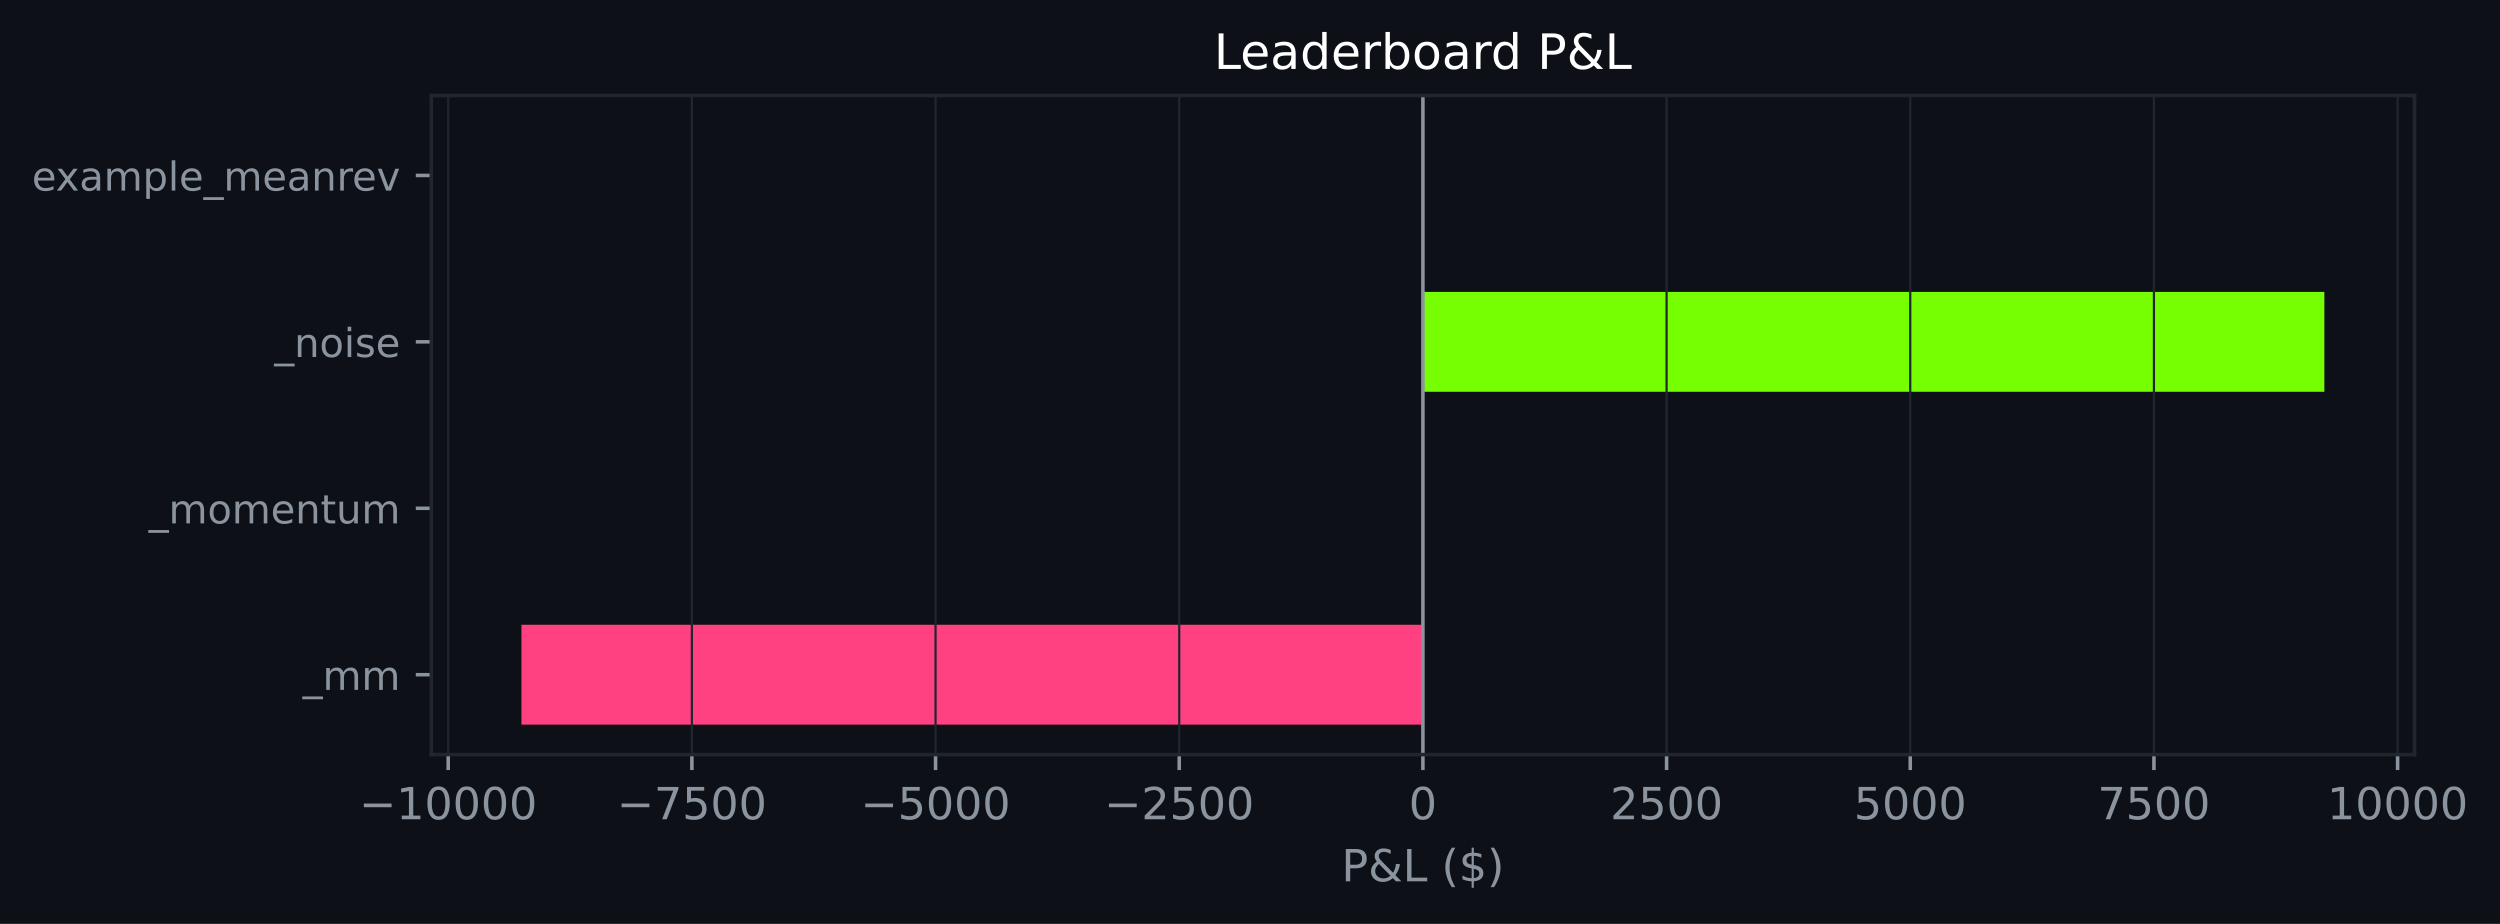
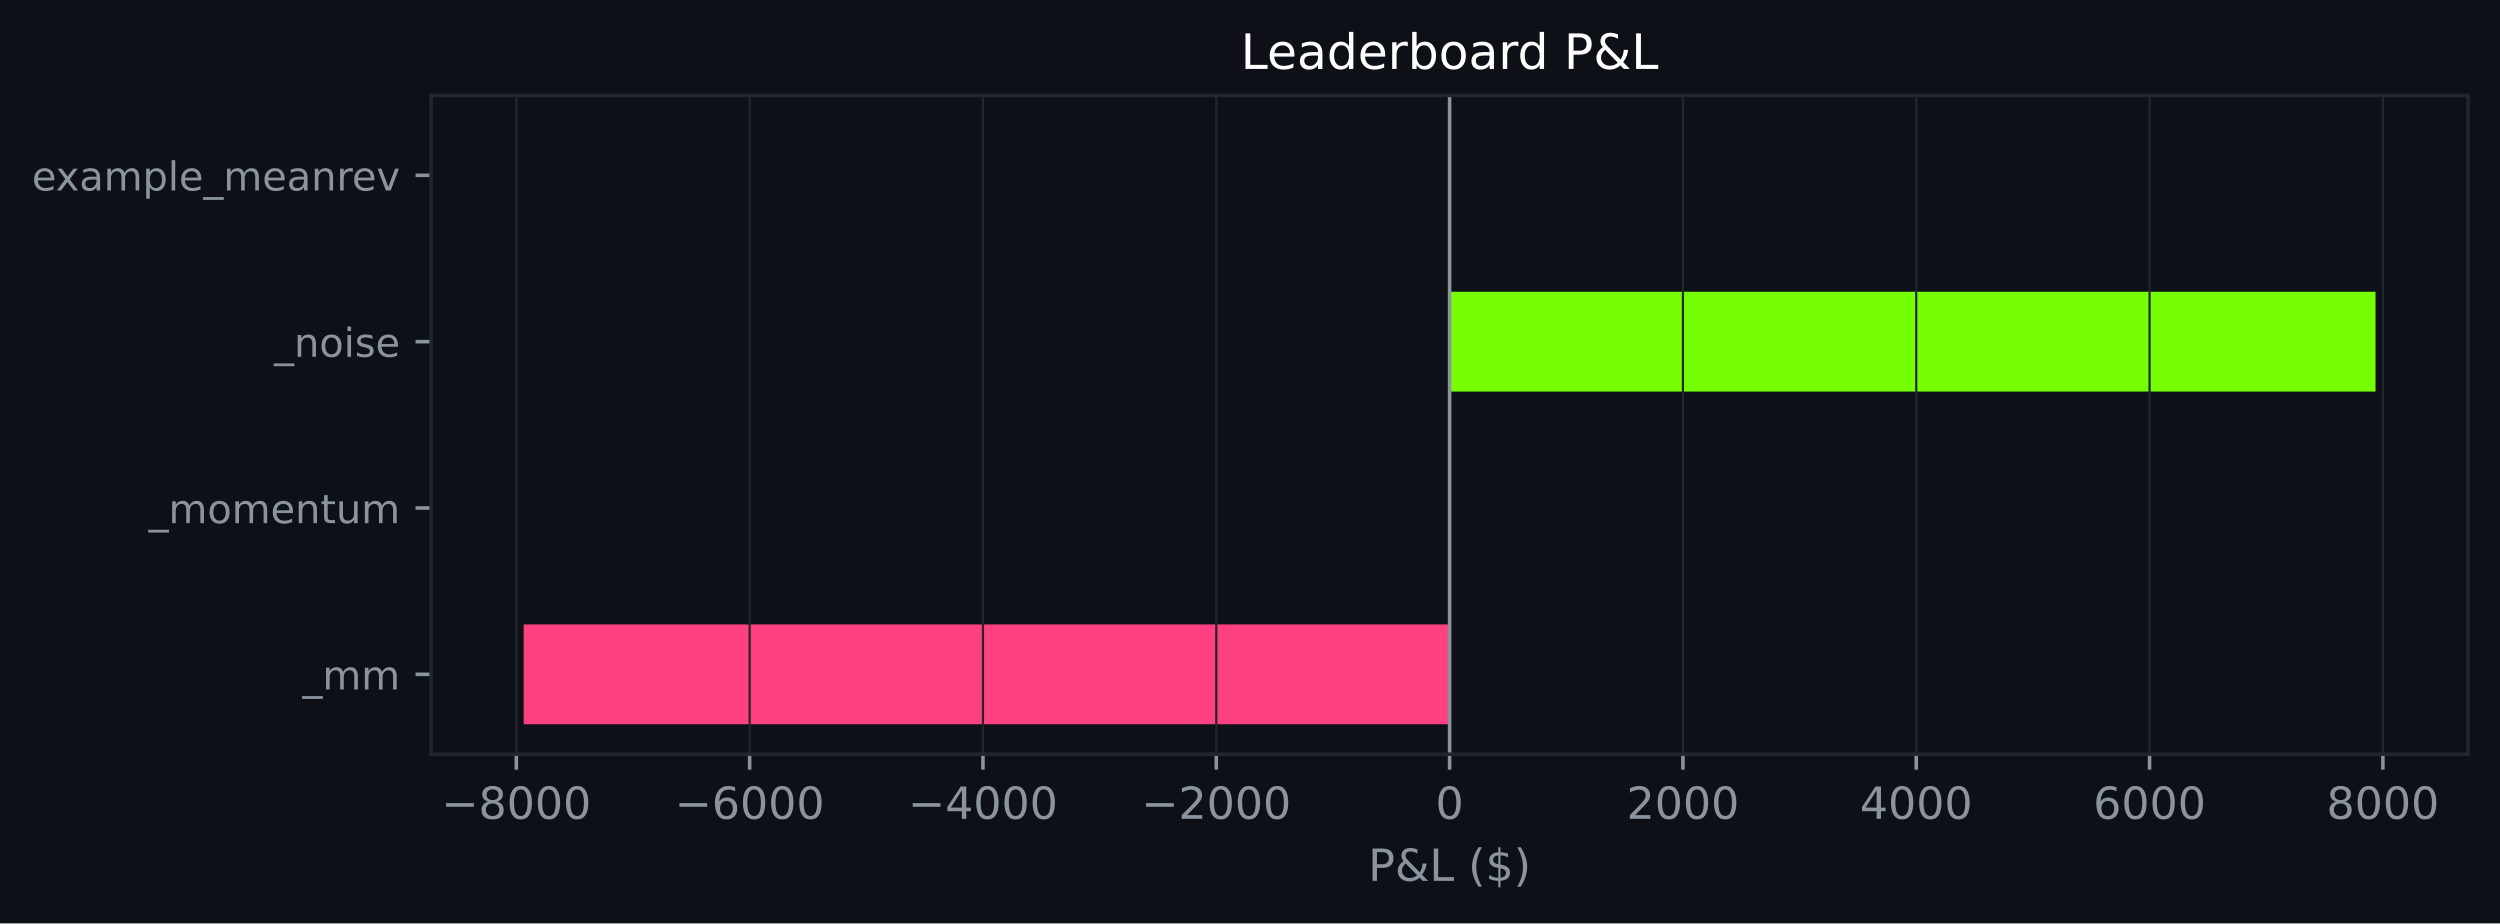
- <svg xmlns="http://www.w3.org/2000/svg" xmlns:xlink="http://www.w3.org/1999/xlink" width="564.147pt" height="208.479pt" viewBox="0 0 564.147 208.479" version="1.1">
+ <svg xmlns="http://www.w3.org/2000/svg" xmlns:xlink="http://www.w3.org/1999/xlink" width="564.45pt" height="208.479pt" viewBox="0 0 564.45 208.479" version="1.1">
  <defs>
    <style type="text/css">*{stroke-linejoin: round; stroke-linecap: butt}</style>
  </defs>
  <g id="figure_1">
    <g id="patch_1">
-       <path d="M 0 208.479  L 564.147 208.479  L 564.147 0  L 0 0  z " style="fill: #0d1117" />
+       <path d="M 0 208.479  L 564.45 208.479  L 564.45 0  L 0 0  z " style="fill: #0d1117" />
    </g>
    <g id="axes_1">
      <g id="patch_2">
-         <path d="M 97.33 170.279  L 544.852 170.279  L 544.852 21.558  L 97.33 21.558  z " style="fill: #0d1117" />
+         <path d="M 97.33 170.279  L 557.25 170.279  L 557.25 21.558  L 97.33 21.558  z " style="fill: #0d1117" />
      </g>
      <g id="patch_3">
-         <path d="M 321.091 163.519  L 117.672 163.519  L 117.672 140.985  L 321.091 140.985  z " clip-path="url(#pabfbfe714b)" style="fill: #ff4081" />
+         <path d="M 327.29 163.519  L 118.236 163.519  L 118.236 140.985  L 327.29 140.985  z " clip-path="url(#p68deffa761)" style="fill: #ff4081" />
      </g>
      <g id="patch_4">
-         <path d="M 321.091 125.963  L 321.091 125.963  L 321.091 103.43  L 321.091 103.43  z " clip-path="url(#pabfbfe714b)" style="fill: #76ff03" />
+         <path d="M 327.29 125.963  L 327.29 125.963  L 327.29 103.43  L 327.29 103.43  z " clip-path="url(#p68deffa761)" style="fill: #76ff03" />
      </g>
      <g id="patch_5">
-         <path d="M 321.091 88.407  L 524.51 88.407  L 524.51 65.874  L 321.091 65.874  z " clip-path="url(#pabfbfe714b)" style="fill: #76ff03" />
+         <path d="M 327.29 88.407  L 536.345 88.407  L 536.345 65.874  L 327.29 65.874  z " clip-path="url(#p68deffa761)" style="fill: #76ff03" />
      </g>
      <g id="patch_6">
-         <path d="M 321.091 50.852  L 321.091 50.852  L 321.091 28.318  L 321.091 28.318  z " clip-path="url(#pabfbfe714b)" style="fill: #76ff03" />
+         <path d="M 327.29 50.852  L 327.29 50.852  L 327.29 28.318  L 327.29 28.318  z " clip-path="url(#p68deffa761)" style="fill: #76ff03" />
      </g>
      <g id="matplotlib.axis_1">
        <g id="xtick_1">
          <g id="line2d_1">
-             <path d="M 101.141 170.279  L 101.141 21.558  " clip-path="url(#pabfbfe714b)" style="fill: none; stroke: #21262d; stroke-width: 0.5; stroke-linecap: square" />
+             <path d="M 116.575 170.279  L 116.575 21.558  " clip-path="url(#p68deffa761)" style="fill: none; stroke: #21262d; stroke-width: 0.5; stroke-linecap: square" />
          </g>
          <g id="line2d_2">
            <defs>
-               <path id="md96b00eb30" d="M 0 0  L 0 3.5  " style="stroke: #8b949e; stroke-width: 0.8" />
+               <path id="m2473a113ce" d="M 0 0  L 0 3.5  " style="stroke: #8b949e; stroke-width: 0.8" />
            </defs>
            <g>
-               <use xlink:href="#md96b00eb30" x="101.141" y="170.279" style="fill: #8b949e; stroke: #8b949e; stroke-width: 0.8" />
+               <use xlink:href="#m2473a113ce" x="116.575" y="170.279" style="fill: #8b949e; stroke: #8b949e; stroke-width: 0.8" />
            </g>
          </g>
          <g id="text_1">
-             <g style="fill: #8b949e" transform="translate(81.04539 184.8762) scale(0.1 -0.1)">
+             <g style="fill: #8b949e" transform="translate(99.66038 184.8762) scale(0.1 -0.1)">
              <defs>
                <path id="DejaVuSans-c9c" d="M 678 2272  L 4684 2272  L 4684 1741  L 678 1741  L 678 2272  z " transform="scale(0.015625)" />
-                 <path id="DejaVuSans-14" d="M 794 531  L 1825 531  L 1825 4091  L 703 3866  L 703 4441  L 1819 4666  L 2450 4666  L 2450 531  L 3481 531  L 3481 0  L 794 0  L 794 531  z " transform="scale(0.015625)" />
+                 <path id="DejaVuSans-1b" d="M 2034 2216  Q 1584 2216 1326 1975  Q 1069 1734 1069 1313  Q 1069 891 1326 650  Q 1584 409 2034 409  Q 2484 409 2743 651  Q 3003 894 3003 1313  Q 3003 1734 2745 1975  Q 2488 2216 2034 2216  z M 1403 2484  Q 997 2584 770 2862  Q 544 3141 544 3541  Q 544 4100 942 4425  Q 1341 4750 2034 4750  Q 2731 4750 3128 4425  Q 3525 4100 3525 3541  Q 3525 3141 3298 2862  Q 3072 2584 2669 2484  Q 3125 2378 3379 2068  Q 3634 1759 3634 1313  Q 3634 634 3220 271  Q 2806 -91 2034 -91  Q 1263 -91 848 271  Q 434 634 434 1313  Q 434 1759 690 2068  Q 947 2378 1403 2484  z M 1172 3481  Q 1172 3119 1398 2916  Q 1625 2713 2034 2713  Q 2441 2713 2670 2916  Q 2900 3119 2900 3481  Q 2900 3844 2670 4047  Q 2441 4250 2034 4250  Q 1625 4250 1398 4047  Q 1172 3844 1172 3481  z " transform="scale(0.015625)" />
                <path id="DejaVuSans-13" d="M 2034 4250  Q 1547 4250 1301 3770  Q 1056 3291 1056 2328  Q 1056 1369 1301 889  Q 1547 409 2034 409  Q 2525 409 2770 889  Q 3016 1369 3016 2328  Q 3016 3291 2770 3770  Q 2525 4250 2034 4250  z M 2034 4750  Q 2819 4750 3233 4129  Q 3647 3509 3647 2328  Q 3647 1150 3233 529  Q 2819 -91 2034 -91  Q 1250 -91 836 529  Q 422 1150 422 2328  Q 422 3509 836 4129  Q 1250 4750 2034 4750  z " transform="scale(0.015625)" />
              </defs>
              <use xlink:href="#DejaVuSans-c9c" />
-               <use xlink:href="#DejaVuSans-14" transform="translate(83.79688 0)" />
+               <use xlink:href="#DejaVuSans-1b" transform="translate(83.79688 0)" />
              <use xlink:href="#DejaVuSans-13" transform="translate(147.4219 0)" />
              <use xlink:href="#DejaVuSans-13" transform="translate(211.0469 0)" />
              <use xlink:href="#DejaVuSans-13" transform="translate(274.6719 0)" />
-               <use xlink:href="#DejaVuSans-13" transform="translate(338.2969 0)" />
            </g>
          </g>
        </g>
        <g id="xtick_2">
          <g id="line2d_3">
-             <path d="M 156.129 170.279  L 156.129 21.558  " clip-path="url(#pabfbfe714b)" style="fill: none; stroke: #21262d; stroke-width: 0.5; stroke-linecap: square" />
+             <path d="M 169.254 170.279  L 169.254 21.558  " clip-path="url(#p68deffa761)" style="fill: none; stroke: #21262d; stroke-width: 0.5; stroke-linecap: square" />
          </g>
          <g id="line2d_4">
            <g>
-               <use xlink:href="#md96b00eb30" x="156.129" y="170.279" style="fill: #8b949e; stroke: #8b949e; stroke-width: 0.8" />
+               <use xlink:href="#m2473a113ce" x="169.254" y="170.279" style="fill: #8b949e; stroke: #8b949e; stroke-width: 0.8" />
            </g>
          </g>
          <g id="text_2">
-             <g style="fill: #8b949e" transform="translate(139.2141 184.8762) scale(0.1 -0.1)">
-               <defs>
-                 <path id="DejaVuSans-1a" d="M 525 4666  L 3525 4666  L 3525 4397  L 1831 0  L 1172 0  L 2766 4134  L 525 4134  L 525 4666  z " transform="scale(0.015625)" />
-                 <path id="DejaVuSans-18" d="M 691 4666  L 3169 4666  L 3169 4134  L 1269 4134  L 1269 2991  Q 1406 3038 1543 3061  Q 1681 3084 1819 3084  Q 2600 3084 3056 2656  Q 3513 2228 3513 1497  Q 3513 744 3044 326  Q 2575 -91 1722 -91  Q 1428 -91 1123 -41  Q 819 9 494 109  L 494 744  Q 775 591 1075 516  Q 1375 441 1709 441  Q 2250 441 2565 725  Q 2881 1009 2881 1497  Q 2881 1984 2565 2268  Q 2250 2553 1709 2553  Q 1456 2553 1204 2497  Q 953 2441 691 2322  L 691 4666  z " transform="scale(0.015625)" />
+             <g style="fill: #8b949e" transform="translate(152.3392 184.8762) scale(0.1 -0.1)">
+               <defs>
+                 <path id="DejaVuSans-19" d="M 2113 2584  Q 1688 2584 1439 2293  Q 1191 2003 1191 1497  Q 1191 994 1439 701  Q 1688 409 2113 409  Q 2538 409 2786 701  Q 3034 994 3034 1497  Q 3034 2003 2786 2293  Q 2538 2584 2113 2584  z M 3366 4563  L 3366 3988  Q 3128 4100 2886 4159  Q 2644 4219 2406 4219  Q 1781 4219 1451 3797  Q 1122 3375 1075 2522  Q 1259 2794 1537 2939  Q 1816 3084 2150 3084  Q 2853 3084 3261 2657  Q 3669 2231 3669 1497  Q 3669 778 3244 343  Q 2819 -91 2113 -91  Q 1303 -91 875 529  Q 447 1150 447 2328  Q 447 3434 972 4092  Q 1497 4750 2381 4750  Q 2619 4750 2861 4703  Q 3103 4656 3366 4563  z " transform="scale(0.015625)" />
              </defs>
              <use xlink:href="#DejaVuSans-c9c" />
-               <use xlink:href="#DejaVuSans-1a" transform="translate(83.79688 0)" />
-               <use xlink:href="#DejaVuSans-18" transform="translate(147.4219 0)" />
-               <use xlink:href="#DejaVuSans-13" transform="translate(211.0469 0)" />
-               <use xlink:href="#DejaVuSans-13" transform="translate(274.6719 0)" />
-             </g>
-           </g>
-         </g>
-         <g id="xtick_3">
-           <g id="line2d_5">
-             <path d="M 211.116 170.279  L 211.116 21.558  " clip-path="url(#pabfbfe714b)" style="fill: none; stroke: #21262d; stroke-width: 0.5; stroke-linecap: square" />
-           </g>
-           <g id="line2d_6">
-             <g>
-               <use xlink:href="#md96b00eb30" x="211.116" y="170.279" style="fill: #8b949e; stroke: #8b949e; stroke-width: 0.8" />
-             </g>
-           </g>
-           <g id="text_3">
-             <g style="fill: #8b949e" transform="translate(194.2015 184.8762) scale(0.1 -0.1)">
-               <use xlink:href="#DejaVuSans-c9c" />
-               <use xlink:href="#DejaVuSans-18" transform="translate(83.79688 0)" />
+               <use xlink:href="#DejaVuSans-19" transform="translate(83.79688 0)" />
              <use xlink:href="#DejaVuSans-13" transform="translate(147.4219 0)" />
              <use xlink:href="#DejaVuSans-13" transform="translate(211.0469 0)" />
              <use xlink:href="#DejaVuSans-13" transform="translate(274.6719 0)" />
            </g>
          </g>
        </g>
+         <g id="xtick_3">
+           <g id="line2d_5">
+             <path d="M 221.933 170.279  L 221.933 21.558  " clip-path="url(#p68deffa761)" style="fill: none; stroke: #21262d; stroke-width: 0.5; stroke-linecap: square" />
+           </g>
+           <g id="line2d_6">
+             <g>
+               <use xlink:href="#m2473a113ce" x="221.933" y="170.279" style="fill: #8b949e; stroke: #8b949e; stroke-width: 0.8" />
+             </g>
+           </g>
+           <g id="text_3">
+             <g style="fill: #8b949e" transform="translate(205.018 184.8762) scale(0.1 -0.1)">
+               <defs>
+                 <path id="DejaVuSans-17" d="M 2419 4116  L 825 1625  L 2419 1625  L 2419 4116  z M 2253 4666  L 3047 4666  L 3047 1625  L 3713 1625  L 3713 1100  L 3047 1100  L 3047 0  L 2419 0  L 2419 1100  L 313 1100  L 313 1709  L 2253 4666  z " transform="scale(0.015625)" />
+               </defs>
+               <use xlink:href="#DejaVuSans-c9c" />
+               <use xlink:href="#DejaVuSans-17" transform="translate(83.79688 0)" />
+               <use xlink:href="#DejaVuSans-13" transform="translate(147.4219 0)" />
+               <use xlink:href="#DejaVuSans-13" transform="translate(211.0469 0)" />
+               <use xlink:href="#DejaVuSans-13" transform="translate(274.6719 0)" />
+             </g>
+           </g>
+         </g>
        <g id="xtick_4">
          <g id="line2d_7">
-             <path d="M 266.104 170.279  L 266.104 21.558  " clip-path="url(#pabfbfe714b)" style="fill: none; stroke: #21262d; stroke-width: 0.5; stroke-linecap: square" />
+             <path d="M 274.612 170.279  L 274.612 21.558  " clip-path="url(#p68deffa761)" style="fill: none; stroke: #21262d; stroke-width: 0.5; stroke-linecap: square" />
          </g>
          <g id="line2d_8">
            <g>
-               <use xlink:href="#md96b00eb30" x="266.104" y="170.279" style="fill: #8b949e; stroke: #8b949e; stroke-width: 0.8" />
+               <use xlink:href="#m2473a113ce" x="274.612" y="170.279" style="fill: #8b949e; stroke: #8b949e; stroke-width: 0.8" />
            </g>
          </g>
          <g id="text_4">
-             <g style="fill: #8b949e" transform="translate(249.1889 184.8762) scale(0.1 -0.1)">
+             <g style="fill: #8b949e" transform="translate(257.6968 184.8762) scale(0.1 -0.1)">
              <defs>
                <path id="DejaVuSans-15" d="M 1228 531  L 3431 531  L 3431 0  L 469 0  L 469 531  Q 828 903 1448 1529  Q 2069 2156 2228 2338  Q 2531 2678 2651 2914  Q 2772 3150 2772 3378  Q 2772 3750 2511 3984  Q 2250 4219 1831 4219  Q 1534 4219 1204 4116  Q 875 4013 500 3803  L 500 4441  Q 881 4594 1212 4672  Q 1544 4750 1819 4750  Q 2544 4750 2975 4387  Q 3406 4025 3406 3419  Q 3406 3131 3298 2873  Q 3191 2616 2906 2266  Q 2828 2175 2409 1742  Q 1991 1309 1228 531  z " transform="scale(0.015625)" />
              </defs>
              <use xlink:href="#DejaVuSans-c9c" />
              <use xlink:href="#DejaVuSans-15" transform="translate(83.79688 0)" />
-               <use xlink:href="#DejaVuSans-18" transform="translate(147.4219 0)" />
+               <use xlink:href="#DejaVuSans-13" transform="translate(147.4219 0)" />
              <use xlink:href="#DejaVuSans-13" transform="translate(211.0469 0)" />
              <use xlink:href="#DejaVuSans-13" transform="translate(274.6719 0)" />
            </g>
          </g>
        </g>
        <g id="xtick_5">
          <g id="line2d_9">
-             <path d="M 321.091 170.279  L 321.091 21.558  " clip-path="url(#pabfbfe714b)" style="fill: none; stroke: #21262d; stroke-width: 0.5; stroke-linecap: square" />
+             <path d="M 327.29 170.279  L 327.29 21.558  " clip-path="url(#p68deffa761)" style="fill: none; stroke: #21262d; stroke-width: 0.5; stroke-linecap: square" />
          </g>
          <g id="line2d_10">
            <g>
-               <use xlink:href="#md96b00eb30" x="321.091" y="170.279" style="fill: #8b949e; stroke: #8b949e; stroke-width: 0.8" />
+               <use xlink:href="#m2473a113ce" x="327.29" y="170.279" style="fill: #8b949e; stroke: #8b949e; stroke-width: 0.8" />
            </g>
          </g>
          <g id="text_5">
-             <g style="fill: #8b949e" transform="translate(317.91 184.8762) scale(0.1 -0.1)">
+             <g style="fill: #8b949e" transform="translate(324.1092 184.8762) scale(0.1 -0.1)">
              <use xlink:href="#DejaVuSans-13" />
            </g>
          </g>
        </g>
        <g id="xtick_6">
          <g id="line2d_11">
-             <path d="M 376.079 170.279  L 376.079 21.558  " clip-path="url(#pabfbfe714b)" style="fill: none; stroke: #21262d; stroke-width: 0.5; stroke-linecap: square" />
+             <path d="M 379.969 170.279  L 379.969 21.558  " clip-path="url(#p68deffa761)" style="fill: none; stroke: #21262d; stroke-width: 0.5; stroke-linecap: square" />
          </g>
          <g id="line2d_12">
            <g>
-               <use xlink:href="#md96b00eb30" x="376.079" y="170.279" style="fill: #8b949e; stroke: #8b949e; stroke-width: 0.8" />
+               <use xlink:href="#m2473a113ce" x="379.969" y="170.279" style="fill: #8b949e; stroke: #8b949e; stroke-width: 0.8" />
            </g>
          </g>
          <g id="text_6">
-             <g style="fill: #8b949e" transform="translate(363.3536 184.8762) scale(0.1 -0.1)">
+             <g style="fill: #8b949e" transform="translate(367.2443 184.8762) scale(0.1 -0.1)">
              <use xlink:href="#DejaVuSans-15" />
-               <use xlink:href="#DejaVuSans-18" transform="translate(63.625 0)" />
-               <use xlink:href="#DejaVuSans-13" transform="translate(127.25 0)" />
-               <use xlink:href="#DejaVuSans-13" transform="translate(190.875 0)" />
-             </g>
-           </g>
-         </g>
-         <g id="xtick_7">
-           <g id="line2d_13">
-             <path d="M 431.066 170.279  L 431.066 21.558  " clip-path="url(#pabfbfe714b)" style="fill: none; stroke: #21262d; stroke-width: 0.5; stroke-linecap: square" />
-           </g>
-           <g id="line2d_14">
-             <g>
-               <use xlink:href="#md96b00eb30" x="431.066" y="170.279" style="fill: #8b949e; stroke: #8b949e; stroke-width: 0.8" />
-             </g>
-           </g>
-           <g id="text_7">
-             <g style="fill: #8b949e" transform="translate(418.3411 184.8762) scale(0.1 -0.1)">
-               <use xlink:href="#DejaVuSans-18" />
              <use xlink:href="#DejaVuSans-13" transform="translate(63.625 0)" />
              <use xlink:href="#DejaVuSans-13" transform="translate(127.25 0)" />
              <use xlink:href="#DejaVuSans-13" transform="translate(190.875 0)" />
            </g>
          </g>
        </g>
-         <g id="xtick_8">
-           <g id="line2d_15">
-             <path d="M 486.053 170.279  L 486.053 21.558  " clip-path="url(#pabfbfe714b)" style="fill: none; stroke: #21262d; stroke-width: 0.5; stroke-linecap: square" />
-           </g>
-           <g id="line2d_16">
-             <g>
-               <use xlink:href="#md96b00eb30" x="486.053" y="170.279" style="fill: #8b949e; stroke: #8b949e; stroke-width: 0.8" />
-             </g>
-           </g>
-           <g id="text_8">
-             <g style="fill: #8b949e" transform="translate(473.3285 184.8762) scale(0.1 -0.1)">
-               <use xlink:href="#DejaVuSans-1a" />
-               <use xlink:href="#DejaVuSans-18" transform="translate(63.625 0)" />
-               <use xlink:href="#DejaVuSans-13" transform="translate(127.25 0)" />
-               <use xlink:href="#DejaVuSans-13" transform="translate(190.875 0)" />
-             </g>
-           </g>
-         </g>
-         <g id="xtick_9">
-           <g id="line2d_17">
-             <path d="M 541.041 170.279  L 541.041 21.558  " clip-path="url(#pabfbfe714b)" style="fill: none; stroke: #21262d; stroke-width: 0.5; stroke-linecap: square" />
-           </g>
-           <g id="line2d_18">
-             <g>
-               <use xlink:href="#md96b00eb30" x="541.041" y="170.279" style="fill: #8b949e; stroke: #8b949e; stroke-width: 0.8" />
-             </g>
-           </g>
-           <g id="text_9">
-             <g style="fill: #8b949e" transform="translate(525.1347 184.8762) scale(0.1 -0.1)">
-               <use xlink:href="#DejaVuSans-14" />
+         <g id="xtick_7">
+           <g id="line2d_13">
+             <path d="M 432.648 170.279  L 432.648 21.558  " clip-path="url(#p68deffa761)" style="fill: none; stroke: #21262d; stroke-width: 0.5; stroke-linecap: square" />
+           </g>
+           <g id="line2d_14">
+             <g>
+               <use xlink:href="#m2473a113ce" x="432.648" y="170.279" style="fill: #8b949e; stroke: #8b949e; stroke-width: 0.8" />
+             </g>
+           </g>
+           <g id="text_7">
+             <g style="fill: #8b949e" transform="translate(419.9231 184.8762) scale(0.1 -0.1)">
+               <use xlink:href="#DejaVuSans-17" />
              <use xlink:href="#DejaVuSans-13" transform="translate(63.625 0)" />
              <use xlink:href="#DejaVuSans-13" transform="translate(127.25 0)" />
              <use xlink:href="#DejaVuSans-13" transform="translate(190.875 0)" />
-               <use xlink:href="#DejaVuSans-13" transform="translate(254.5 0)" />
+             </g>
+           </g>
+         </g>
+         <g id="xtick_8">
+           <g id="line2d_15">
+             <path d="M 485.327 170.279  L 485.327 21.558  " clip-path="url(#p68deffa761)" style="fill: none; stroke: #21262d; stroke-width: 0.5; stroke-linecap: square" />
+           </g>
+           <g id="line2d_16">
+             <g>
+               <use xlink:href="#m2473a113ce" x="485.327" y="170.279" style="fill: #8b949e; stroke: #8b949e; stroke-width: 0.8" />
+             </g>
+           </g>
+           <g id="text_8">
+             <g style="fill: #8b949e" transform="translate(472.6019 184.8762) scale(0.1 -0.1)">
+               <use xlink:href="#DejaVuSans-19" />
+               <use xlink:href="#DejaVuSans-13" transform="translate(63.625 0)" />
+               <use xlink:href="#DejaVuSans-13" transform="translate(127.25 0)" />
+               <use xlink:href="#DejaVuSans-13" transform="translate(190.875 0)" />
+             </g>
+           </g>
+         </g>
+         <g id="xtick_9">
+           <g id="line2d_17">
+             <path d="M 538.006 170.279  L 538.006 21.558  " clip-path="url(#p68deffa761)" style="fill: none; stroke: #21262d; stroke-width: 0.5; stroke-linecap: square" />
+           </g>
+           <g id="line2d_18">
+             <g>
+               <use xlink:href="#m2473a113ce" x="538.006" y="170.279" style="fill: #8b949e; stroke: #8b949e; stroke-width: 0.8" />
+             </g>
+           </g>
+           <g id="text_9">
+             <g style="fill: #8b949e" transform="translate(525.2807 184.8762) scale(0.1 -0.1)">
+               <use xlink:href="#DejaVuSans-1b" />
+               <use xlink:href="#DejaVuSans-13" transform="translate(63.625 0)" />
+               <use xlink:href="#DejaVuSans-13" transform="translate(127.25 0)" />
+               <use xlink:href="#DejaVuSans-13" transform="translate(190.875 0)" />
            </g>
          </g>
        </g>
        <g id="text_10">
-           <g style="fill: #8b949e" transform="translate(302.7193 198.877) scale(0.1 -0.1)">
+           <g style="fill: #8b949e" transform="translate(308.9186 198.877) scale(0.1 -0.1)">
            <defs>
              <path id="DejaVuSans-33" d="M 1259 4147  L 1259 2394  L 2053 2394  Q 2494 2394 2734 2622  Q 2975 2850 2975 3272  Q 2975 3691 2734 3919  Q 2494 4147 2053 4147  L 1259 4147  z M 628 4666  L 2053 4666  Q 2838 4666 3239 4311  Q 3641 3956 3641 3272  Q 3641 2581 3239 2228  Q 2838 1875 2053 1875  L 1259 1875  L 1259 0  L 628 0  L 628 4666  z " transform="scale(0.015625)" />
              <path id="DejaVuSans-9" d="M 1556 2509  Q 1272 2256 1139 2004  Q 1006 1753 1006 1478  Q 1006 1022 1337 719  Q 1669 416 2169 416  Q 2466 416 2725 514  Q 2984 613 3213 813  L 1556 2509  z M 1997 2859  L 3584 1234  Q 3769 1513 3872 1830  Q 3975 2147 3994 2503  L 4575 2503  Q 4538 2091 4375 1687  Q 4213 1284 3922 891  L 4794 0  L 4006 0  L 3559 459  Q 3234 181 2878 45  Q 2522 -91 2113 -91  Q 1359 -91 881 339  Q 403 769 403 1441  Q 403 1841 612 2192  Q 822 2544 1241 2853  Q 1091 3050 1012 3245  Q 934 3441 934 3628  Q 934 4134 1281 4442  Q 1628 4750 2203 4750  Q 2463 4750 2720 4694  Q 2978 4638 3244 4525  L 3244 3956  Q 2972 4103 2725 4179  Q 2478 4256 2266 4256  Q 1938 4256 1733 4082  Q 1528 3909 1528 3634  Q 1528 3475 1620 3314  Q 1713 3153 1997 2859  z " transform="scale(0.015625)" />
              <path id="DejaVuSans-2f" d="M 628 4666  L 1259 4666  L 1259 531  L 3531 531  L 3531 0  L 628 0  L 628 4666  z " transform="scale(0.015625)" />
              <path id="DejaVuSans-3" transform="scale(0.015625)" />
              <path id="DejaVuSans-b" d="M 1984 4856  Q 1566 4138 1362 3434  Q 1159 2731 1159 2009  Q 1159 1288 1364 580  Q 1569 -128 1984 -844  L 1484 -844  Q 1016 -109 783 600  Q 550 1309 550 2009  Q 550 2706 781 3412  Q 1013 4119 1484 4856  L 1984 4856  z " transform="scale(0.015625)" />
              <path id="DejaVuSans-7" d="M 2163 -941  L 1850 -941  L 1847 0  Q 1519 6 1191 76  Q 863 147 531 288  L 531 850  Q 850 650 1176 548  Q 1503 447 1850 444  L 1850 1869  Q 1159 1981 845 2250  Q 531 2519 531 2988  Q 531 3497 872 3790  Q 1213 4084 1850 4128  L 1850 4863  L 2163 4863  L 2163 4138  Q 2453 4125 2725 4076  Q 2997 4028 3256 3944  L 3256 3397  Q 2997 3528 2723 3600  Q 2450 3672 2163 3684  L 2163 2350  Q 2872 2241 3206 1959  Q 3541 1678 3541 1191  Q 3541 663 3186 358  Q 2831 53 2163 6  L 2163 -941  z M 1850 2406  L 1850 3688  Q 1488 3647 1297 3481  Q 1106 3316 1106 3041  Q 1106 2772 1282 2622  Q 1459 2472 1850 2406  z M 2163 1806  L 2163 453  Q 2559 506 2761 678  Q 2963 850 2963 1131  Q 2963 1406 2770 1568  Q 2578 1731 2163 1806  z " transform="scale(0.015625)" />
              <path id="DejaVuSans-c" d="M 513 4856  L 1013 4856  Q 1481 4119 1714 3412  Q 1947 2706 1947 2009  Q 1947 1309 1714 600  Q 1481 -109 1013 -844  L 513 -844  Q 928 -128 1133 580  Q 1338 1288 1338 2009  Q 1338 2731 1133 3434  Q 928 4138 513 4856  z " transform="scale(0.015625)" />
            </defs>
            <use xlink:href="#DejaVuSans-33" />
            <use xlink:href="#DejaVuSans-9" transform="translate(60.29688 0)" />
            <use xlink:href="#DejaVuSans-2f" transform="translate(138.2812 0)" />
            <use xlink:href="#DejaVuSans-3" transform="translate(194 0)" />
            <use xlink:href="#DejaVuSans-b" transform="translate(225.7812 0)" />
            <use xlink:href="#DejaVuSans-7" transform="translate(264.7969 0)" />
            <use xlink:href="#DejaVuSans-c" transform="translate(328.4219 0)" />
          </g>
        </g>
      </g>
      <g id="matplotlib.axis_2">
        <g id="ytick_1">
          <g id="line2d_19">
            <defs>
-               <path id="m408140a9a3" d="M 0 0  L -3.5 0  " style="stroke: #8b949e; stroke-width: 0.8" />
+               <path id="m9e9c666379" d="M 0 0  L -3.5 0  " style="stroke: #8b949e; stroke-width: 0.8" />
            </defs>
            <g>
-               <use xlink:href="#m408140a9a3" x="97.33" y="152.252" style="fill: #8b949e; stroke: #8b949e; stroke-width: 0.8" />
+               <use xlink:href="#m9e9c666379" x="97.33" y="152.252" style="fill: #8b949e; stroke: #8b949e; stroke-width: 0.8" />
            </g>
          </g>
          <g id="text_11">
            <g style="fill: #8b949e" transform="translate(68.29734 155.6708) scale(0.09 -0.09)">
              <defs>
                <path id="DejaVuSans-42" d="M 3263 -1063  L 3263 -1509  L -63 -1509  L -63 -1063  L 3263 -1063  z " transform="scale(0.015625)" />
                <path id="DejaVuSans-50" d="M 3328 2828  Q 3544 3216 3844 3400  Q 4144 3584 4550 3584  Q 5097 3584 5394 3201  Q 5691 2819 5691 2113  L 5691 0  L 5113 0  L 5113 2094  Q 5113 2597 4934 2840  Q 4756 3084 4391 3084  Q 3944 3084 3684 2787  Q 3425 2491 3425 1978  L 3425 0  L 2847 0  L 2847 2094  Q 2847 2600 2669 2842  Q 2491 3084 2119 3084  Q 1678 3084 1418 2786  Q 1159 2488 1159 1978  L 1159 0  L 581 0  L 581 3500  L 1159 3500  L 1159 2956  Q 1356 3278 1631 3431  Q 1906 3584 2284 3584  Q 2666 3584 2933 3390  Q 3200 3197 3328 2828  z " transform="scale(0.015625)" />
              </defs>
              <use xlink:href="#DejaVuSans-42" />
              <use xlink:href="#DejaVuSans-50" transform="translate(50 0)" />
              <use xlink:href="#DejaVuSans-50" transform="translate(147.4062 0)" />
            </g>
          </g>
        </g>
        <g id="ytick_2">
          <g id="line2d_20">
            <g>
-               <use xlink:href="#m408140a9a3" x="97.33" y="114.696" style="fill: #8b949e; stroke: #8b949e; stroke-width: 0.8" />
+               <use xlink:href="#m9e9c666379" x="97.33" y="114.696" style="fill: #8b949e; stroke: #8b949e; stroke-width: 0.8" />
            </g>
          </g>
          <g id="text_12">
            <g style="fill: #8b949e" transform="translate(33.55031 118.1152) scale(0.09 -0.09)">
              <defs>
                <path id="DejaVuSans-52" d="M 1959 3097  Q 1497 3097 1228 2736  Q 959 2375 959 1747  Q 959 1119 1226 758  Q 1494 397 1959 397  Q 2419 397 2687 759  Q 2956 1122 2956 1747  Q 2956 2369 2687 2733  Q 2419 3097 1959 3097  z M 1959 3584  Q 2709 3584 3137 3096  Q 3566 2609 3566 1747  Q 3566 888 3137 398  Q 2709 -91 1959 -91  Q 1206 -91 779 398  Q 353 888 353 1747  Q 353 2609 779 3096  Q 1206 3584 1959 3584  z " transform="scale(0.015625)" />
                <path id="DejaVuSans-48" d="M 3597 1894  L 3597 1613  L 953 1613  Q 991 1019 1311 708  Q 1631 397 2203 397  Q 2534 397 2845 478  Q 3156 559 3463 722  L 3463 178  Q 3153 47 2828 -22  Q 2503 -91 2169 -91  Q 1331 -91 842 396  Q 353 884 353 1716  Q 353 2575 817 3079  Q 1281 3584 2069 3584  Q 2775 3584 3186 3129  Q 3597 2675 3597 1894  z M 3022 2063  Q 3016 2534 2758 2815  Q 2500 3097 2075 3097  Q 1594 3097 1305 2825  Q 1016 2553 972 2059  L 3022 2063  z " transform="scale(0.015625)" />
                <path id="DejaVuSans-51" d="M 3513 2113  L 3513 0  L 2938 0  L 2938 2094  Q 2938 2591 2744 2837  Q 2550 3084 2163 3084  Q 1697 3084 1428 2787  Q 1159 2491 1159 1978  L 1159 0  L 581 0  L 581 3500  L 1159 3500  L 1159 2956  Q 1366 3272 1645 3428  Q 1925 3584 2291 3584  Q 2894 3584 3203 3211  Q 3513 2838 3513 2113  z " transform="scale(0.015625)" />
                <path id="DejaVuSans-57" d="M 1172 4494  L 1172 3500  L 2356 3500  L 2356 3053  L 1172 3053  L 1172 1153  Q 1172 725 1289 603  Q 1406 481 1766 481  L 2356 481  L 2356 0  L 1766 0  Q 1100 0 847 248  Q 594 497 594 1153  L 594 3053  L 172 3053  L 172 3500  L 594 3500  L 594 4494  L 1172 4494  z " transform="scale(0.015625)" />
                <path id="DejaVuSans-58" d="M 544 1381  L 544 3500  L 1119 3500  L 1119 1403  Q 1119 906 1312 657  Q 1506 409 1894 409  Q 2359 409 2629 706  Q 2900 1003 2900 1516  L 2900 3500  L 3475 3500  L 3475 0  L 2900 0  L 2900 538  Q 2691 219 2414 64  Q 2138 -91 1772 -91  Q 1169 -91 856 284  Q 544 659 544 1381  z M 1991 3584  L 1991 3584  z " transform="scale(0.015625)" />
              </defs>
              <use xlink:href="#DejaVuSans-42" />
              <use xlink:href="#DejaVuSans-50" transform="translate(50 0)" />
              <use xlink:href="#DejaVuSans-52" transform="translate(147.4062 0)" />
              <use xlink:href="#DejaVuSans-50" transform="translate(208.5938 0)" />
              <use xlink:href="#DejaVuSans-48" transform="translate(306 0)" />
              <use xlink:href="#DejaVuSans-51" transform="translate(367.5312 0)" />
              <use xlink:href="#DejaVuSans-57" transform="translate(430.9062 0)" />
              <use xlink:href="#DejaVuSans-58" transform="translate(470.1094 0)" />
              <use xlink:href="#DejaVuSans-50" transform="translate(533.4844 0)" />
            </g>
          </g>
        </g>
        <g id="ytick_3">
          <g id="line2d_21">
            <g>
-               <use xlink:href="#m408140a9a3" x="97.33" y="77.141" style="fill: #8b949e; stroke: #8b949e; stroke-width: 0.8" />
+               <use xlink:href="#m9e9c666379" x="97.33" y="77.141" style="fill: #8b949e; stroke: #8b949e; stroke-width: 0.8" />
            </g>
          </g>
          <g id="text_13">
            <g style="fill: #8b949e" transform="translate(61.89328 80.55989) scale(0.09 -0.09)">
              <defs>
                <path id="DejaVuSans-4c" d="M 603 3500  L 1178 3500  L 1178 0  L 603 0  L 603 3500  z M 603 4863  L 1178 4863  L 1178 4134  L 603 4134  L 603 4863  z " transform="scale(0.015625)" />
                <path id="DejaVuSans-56" d="M 2834 3397  L 2834 2853  Q 2591 2978 2328 3040  Q 2066 3103 1784 3103  Q 1356 3103 1142 2972  Q 928 2841 928 2578  Q 928 2378 1081 2264  Q 1234 2150 1697 2047  L 1894 2003  Q 2506 1872 2764 1633  Q 3022 1394 3022 966  Q 3022 478 2636 193  Q 2250 -91 1575 -91  Q 1294 -91 989 -36  Q 684 19 347 128  L 347 722  Q 666 556 975 473  Q 1284 391 1588 391  Q 1994 391 2212 530  Q 2431 669 2431 922  Q 2431 1156 2273 1281  Q 2116 1406 1581 1522  L 1381 1569  Q 847 1681 609 1914  Q 372 2147 372 2553  Q 372 3047 722 3315  Q 1072 3584 1716 3584  Q 2034 3584 2315 3537  Q 2597 3491 2834 3397  z " transform="scale(0.015625)" />
              </defs>
              <use xlink:href="#DejaVuSans-42" />
              <use xlink:href="#DejaVuSans-51" transform="translate(50 0)" />
              <use xlink:href="#DejaVuSans-52" transform="translate(113.375 0)" />
              <use xlink:href="#DejaVuSans-4c" transform="translate(174.5625 0)" />
              <use xlink:href="#DejaVuSans-56" transform="translate(202.3438 0)" />
              <use xlink:href="#DejaVuSans-48" transform="translate(254.4375 0)" />
            </g>
          </g>
        </g>
        <g id="ytick_4">
          <g id="line2d_22">
            <g>
-               <use xlink:href="#m408140a9a3" x="97.33" y="39.585" style="fill: #8b949e; stroke: #8b949e; stroke-width: 0.8" />
+               <use xlink:href="#m9e9c666379" x="97.33" y="39.585" style="fill: #8b949e; stroke: #8b949e; stroke-width: 0.8" />
            </g>
          </g>
          <g id="text_14">
            <g style="fill: #8b949e" transform="translate(7.2 43.00427) scale(0.09 -0.09)">
              <defs>
                <path id="DejaVuSans-5b" d="M 3513 3500  L 2247 1797  L 3578 0  L 2900 0  L 1881 1375  L 863 0  L 184 0  L 1544 1831  L 300 3500  L 978 3500  L 1906 2253  L 2834 3500  L 3513 3500  z " transform="scale(0.015625)" />
                <path id="DejaVuSans-44" d="M 2194 1759  Q 1497 1759 1228 1600  Q 959 1441 959 1056  Q 959 750 1161 570  Q 1363 391 1709 391  Q 2188 391 2477 730  Q 2766 1069 2766 1631  L 2766 1759  L 2194 1759  z M 3341 1997  L 3341 0  L 2766 0  L 2766 531  Q 2569 213 2275 61  Q 1981 -91 1556 -91  Q 1019 -91 701 211  Q 384 513 384 1019  Q 384 1609 779 1909  Q 1175 2209 1959 2209  L 2766 2209  L 2766 2266  Q 2766 2663 2505 2880  Q 2244 3097 1772 3097  Q 1472 3097 1187 3025  Q 903 2953 641 2809  L 641 3341  Q 956 3463 1253 3523  Q 1550 3584 1831 3584  Q 2591 3584 2966 3190  Q 3341 2797 3341 1997  z " transform="scale(0.015625)" />
                <path id="DejaVuSans-53" d="M 1159 525  L 1159 -1331  L 581 -1331  L 581 3500  L 1159 3500  L 1159 2969  Q 1341 3281 1617 3432  Q 1894 3584 2278 3584  Q 2916 3584 3314 3078  Q 3713 2572 3713 1747  Q 3713 922 3314 415  Q 2916 -91 2278 -91  Q 1894 -91 1617 61  Q 1341 213 1159 525  z M 3116 1747  Q 3116 2381 2855 2742  Q 2594 3103 2138 3103  Q 1681 3103 1420 2742  Q 1159 2381 1159 1747  Q 1159 1113 1420 752  Q 1681 391 2138 391  Q 2594 391 2855 752  Q 3116 1113 3116 1747  z " transform="scale(0.015625)" />
                <path id="DejaVuSans-4f" d="M 603 4863  L 1178 4863  L 1178 0  L 603 0  L 603 4863  z " transform="scale(0.015625)" />
                <path id="DejaVuSans-55" d="M 2631 2963  Q 2534 3019 2420 3045  Q 2306 3072 2169 3072  Q 1681 3072 1420 2755  Q 1159 2438 1159 1844  L 1159 0  L 581 0  L 581 3500  L 1159 3500  L 1159 2956  Q 1341 3275 1631 3429  Q 1922 3584 2338 3584  Q 2397 3584 2469 3576  Q 2541 3569 2628 3553  L 2631 2963  z " transform="scale(0.015625)" />
                <path id="DejaVuSans-59" d="M 191 3500  L 800 3500  L 1894 563  L 2988 3500  L 3597 3500  L 2284 0  L 1503 0  L 191 3500  z " transform="scale(0.015625)" />
              </defs>
              <use xlink:href="#DejaVuSans-48" />
              <use xlink:href="#DejaVuSans-5b" transform="translate(59.78125 0)" />
              <use xlink:href="#DejaVuSans-44" transform="translate(118.9688 0)" />
              <use xlink:href="#DejaVuSans-50" transform="translate(180.25 0)" />
              <use xlink:href="#DejaVuSans-53" transform="translate(277.6562 0)" />
              <use xlink:href="#DejaVuSans-4f" transform="translate(341.1406 0)" />
              <use xlink:href="#DejaVuSans-48" transform="translate(368.9219 0)" />
              <use xlink:href="#DejaVuSans-42" transform="translate(430.4531 0)" />
              <use xlink:href="#DejaVuSans-50" transform="translate(480.4531 0)" />
              <use xlink:href="#DejaVuSans-48" transform="translate(577.8594 0)" />
              <use xlink:href="#DejaVuSans-44" transform="translate(639.3906 0)" />
              <use xlink:href="#DejaVuSans-51" transform="translate(700.6719 0)" />
              <use xlink:href="#DejaVuSans-55" transform="translate(764.0469 0)" />
              <use xlink:href="#DejaVuSans-48" transform="translate(802.9531 0)" />
              <use xlink:href="#DejaVuSans-59" transform="translate(864.4844 0)" />
            </g>
          </g>
        </g>
      </g>
      <g id="line2d_23">
-         <path d="M 321.091 170.279  L 321.091 21.558  " clip-path="url(#pabfbfe714b)" style="fill: none; stroke: #8b949e; stroke-width: 0.8; stroke-linecap: square" />
+         <path d="M 327.29 170.279  L 327.29 21.558  " clip-path="url(#p68deffa761)" style="fill: none; stroke: #8b949e; stroke-width: 0.8; stroke-linecap: square" />
      </g>
      <g id="patch_7">
        <path d="M 97.33 170.279  L 97.33 21.558  " style="fill: none; stroke: #21262d; stroke-width: 0.8; stroke-linejoin: miter; stroke-linecap: square" />
      </g>
      <g id="patch_8">
-         <path d="M 544.852 170.279  L 544.852 21.558  " style="fill: none; stroke: #21262d; stroke-width: 0.8; stroke-linejoin: miter; stroke-linecap: square" />
+         <path d="M 557.25 170.279  L 557.25 21.558  " style="fill: none; stroke: #21262d; stroke-width: 0.8; stroke-linejoin: miter; stroke-linecap: square" />
      </g>
      <g id="patch_9">
-         <path d="M 97.33 170.279  L 544.852 170.279  " style="fill: none; stroke: #21262d; stroke-width: 0.8; stroke-linejoin: miter; stroke-linecap: square" />
+         <path d="M 97.33 170.279  L 557.25 170.279  " style="fill: none; stroke: #21262d; stroke-width: 0.8; stroke-linejoin: miter; stroke-linecap: square" />
      </g>
      <g id="patch_10">
-         <path d="M 97.33 21.558  L 544.852 21.558  " style="fill: none; stroke: #21262d; stroke-width: 0.8; stroke-linejoin: miter; stroke-linecap: square" />
+         <path d="M 97.33 21.558  L 557.25 21.558  " style="fill: none; stroke: #21262d; stroke-width: 0.8; stroke-linejoin: miter; stroke-linecap: square" />
      </g>
      <g id="text_15">
-         <g style="fill: #ffffff" transform="translate(273.9296 15.55828) scale(0.11 -0.11)">
+         <g style="fill: #ffffff" transform="translate(280.1288 15.55828) scale(0.11 -0.11)">
          <defs>
            <path id="DejaVuSans-47" d="M 2906 2969  L 2906 4863  L 3481 4863  L 3481 0  L 2906 0  L 2906 525  Q 2725 213 2448 61  Q 2172 -91 1784 -91  Q 1150 -91 751 415  Q 353 922 353 1747  Q 353 2572 751 3078  Q 1150 3584 1784 3584  Q 2172 3584 2448 3432  Q 2725 3281 2906 2969  z M 947 1747  Q 947 1113 1208 752  Q 1469 391 1925 391  Q 2381 391 2643 752  Q 2906 1113 2906 1747  Q 2906 2381 2643 2742  Q 2381 3103 1925 3103  Q 1469 3103 1208 2742  Q 947 2381 947 1747  z " transform="scale(0.015625)" />
            <path id="DejaVuSans-45" d="M 3116 1747  Q 3116 2381 2855 2742  Q 2594 3103 2138 3103  Q 1681 3103 1420 2742  Q 1159 2381 1159 1747  Q 1159 1113 1420 752  Q 1681 391 2138 391  Q 2594 391 2855 752  Q 3116 1113 3116 1747  z M 1159 2969  Q 1341 3281 1617 3432  Q 1894 3584 2278 3584  Q 2916 3584 3314 3078  Q 3713 2572 3713 1747  Q 3713 922 3314 415  Q 2916 -91 2278 -91  Q 1894 -91 1617 61  Q 1341 213 1159 525  L 1159 0  L 581 0  L 581 4863  L 1159 4863  L 1159 2969  z " transform="scale(0.015625)" />
          </defs>
          <use xlink:href="#DejaVuSans-2f" />
          <use xlink:href="#DejaVuSans-48" transform="translate(53.96875 0)" />
          <use xlink:href="#DejaVuSans-44" transform="translate(115.5 0)" />
          <use xlink:href="#DejaVuSans-47" transform="translate(176.7812 0)" />
          <use xlink:href="#DejaVuSans-48" transform="translate(240.2656 0)" />
          <use xlink:href="#DejaVuSans-55" transform="translate(301.7969 0)" />
          <use xlink:href="#DejaVuSans-45" transform="translate(342.9062 0)" />
          <use xlink:href="#DejaVuSans-52" transform="translate(406.3906 0)" />
          <use xlink:href="#DejaVuSans-44" transform="translate(467.5781 0)" />
          <use xlink:href="#DejaVuSans-55" transform="translate(528.8594 0)" />
          <use xlink:href="#DejaVuSans-47" transform="translate(568.2188 0)" />
          <use xlink:href="#DejaVuSans-3" transform="translate(631.7031 0)" />
          <use xlink:href="#DejaVuSans-33" transform="translate(663.4844 0)" />
          <use xlink:href="#DejaVuSans-9" transform="translate(723.7812 0)" />
          <use xlink:href="#DejaVuSans-2f" transform="translate(801.7656 0)" />
        </g>
      </g>
    </g>
  </g>
  <defs>
-     <clipPath id="pabfbfe714b">
-       <rect x="97.33" y="21.558" width="447.521" height="148.72" />
+     <clipPath id="p68deffa761">
+       <rect x="97.33" y="21.558" width="459.92" height="148.72" />
    </clipPath>
  </defs>
</svg>
